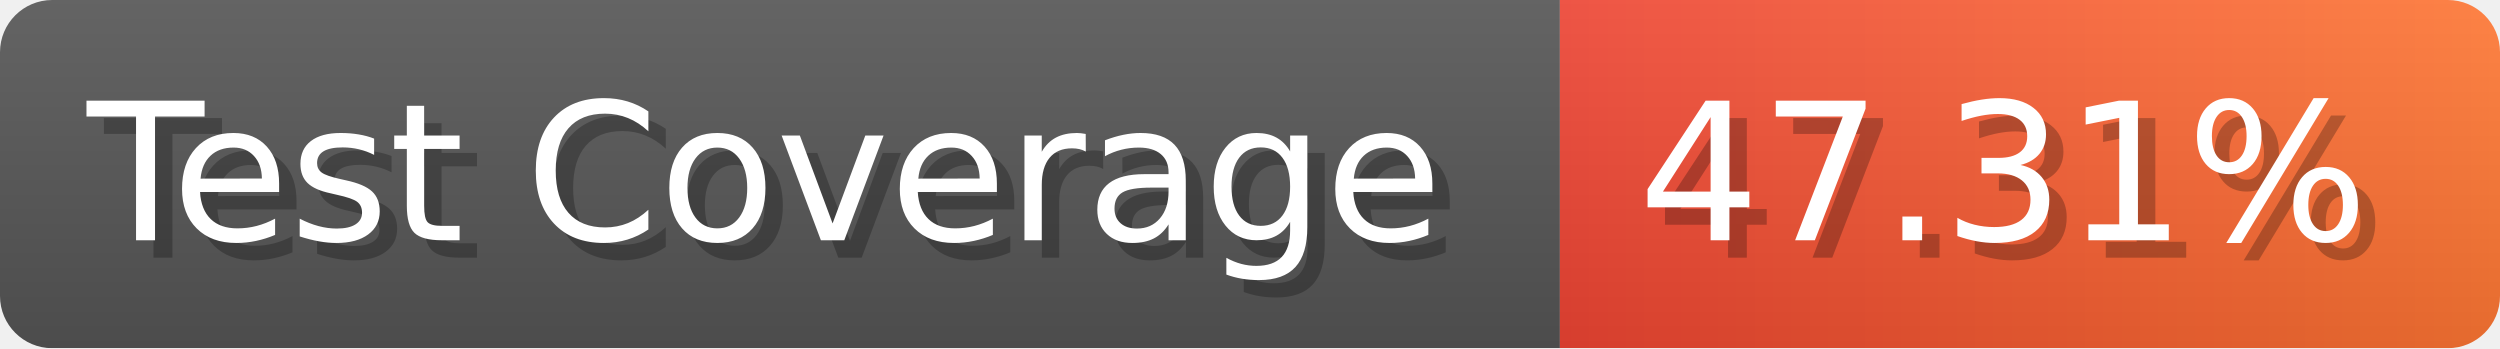
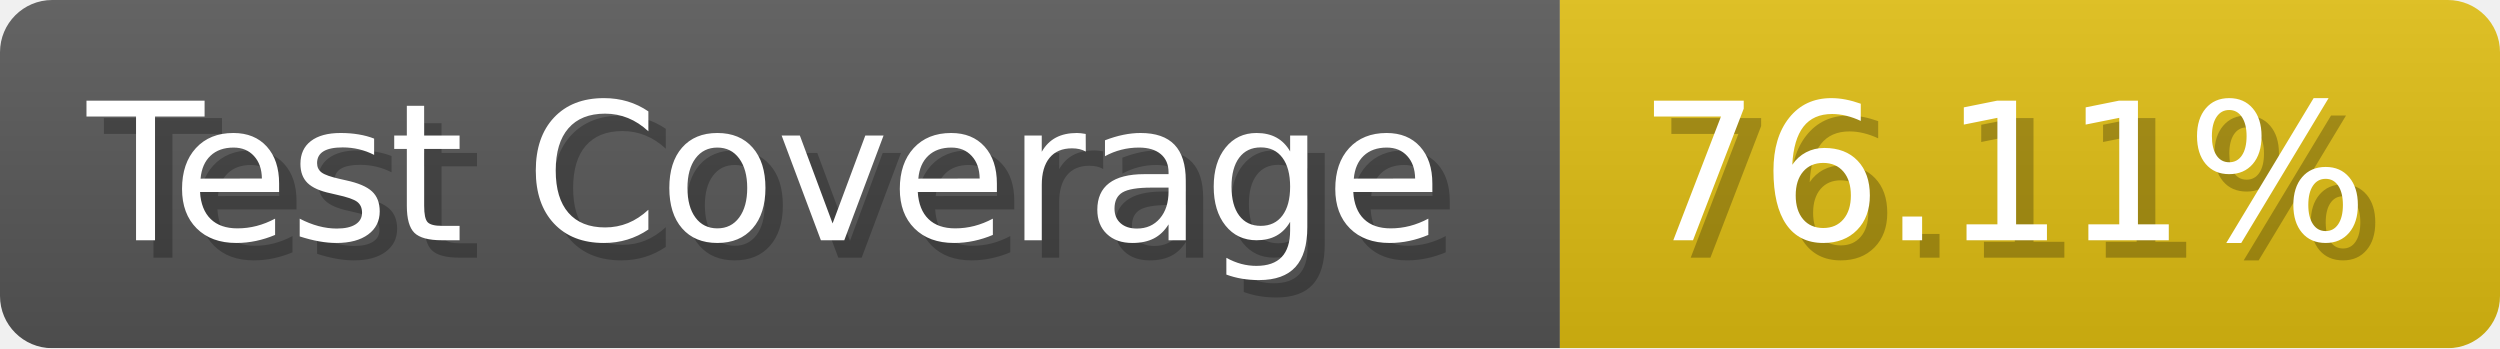
- <svg xmlns="http://www.w3.org/2000/svg" width="143.6" height="20" viewBox="0 0 1436 200" role="img" aria-label="Test Coverage: 47.31%">
+ <svg xmlns="http://www.w3.org/2000/svg" width="143.6" height="20" viewBox="0 0 1436 200" role="img" aria-label="Test Coverage: 76.11%">
  <linearGradient id="a" x2="0" y2="100%">
    <stop offset="0" stop-opacity=".1" stop-color="#EEE" />
    <stop offset="1" stop-opacity=".1" />
  </linearGradient>
  <mask id="m">
    <rect width="1436" height="200" rx="30" fill="#FFF" />
  </mask>
  <g mask="url(#m)">
    <rect width="896" height="200" fill="#555" />
-     <rect width="540" height="200" fill="url(#x)" x="896" />
+     <rect width="540" height="200" fill="#DB1" x="896" />
    <rect width="1436" height="200" fill="url(#a)" />
  </g>
  <g aria-hidden="true" fill="#fff" text-anchor="start" font-family="Verdana,DejaVu Sans,sans-serif" font-size="110">
    <text x="60" y="148" textLength="796" fill="#000" opacity="0.25">Test Coverage</text>
    <text x="50" y="138" textLength="796">Test Coverage</text>
-     <text x="951" y="148" textLength="440" fill="#000" opacity="0.25">47.31%</text>
-     <text x="941" y="138" textLength="440">47.31%</text>
+     <text x="951" y="148" textLength="440" fill="#000" opacity="0.25">76.11%</text>
+     <text x="941" y="138" textLength="440">76.11%</text>
  </g>
-   <linearGradient id="x" x1="0%" y1="0%" x2="100%" y2="0%">
-     <stop offset="0%" style="stop-color:#E43" />
-     <stop offset="100%" style="stop-color:#F73" />
-   </linearGradient>
</svg>
